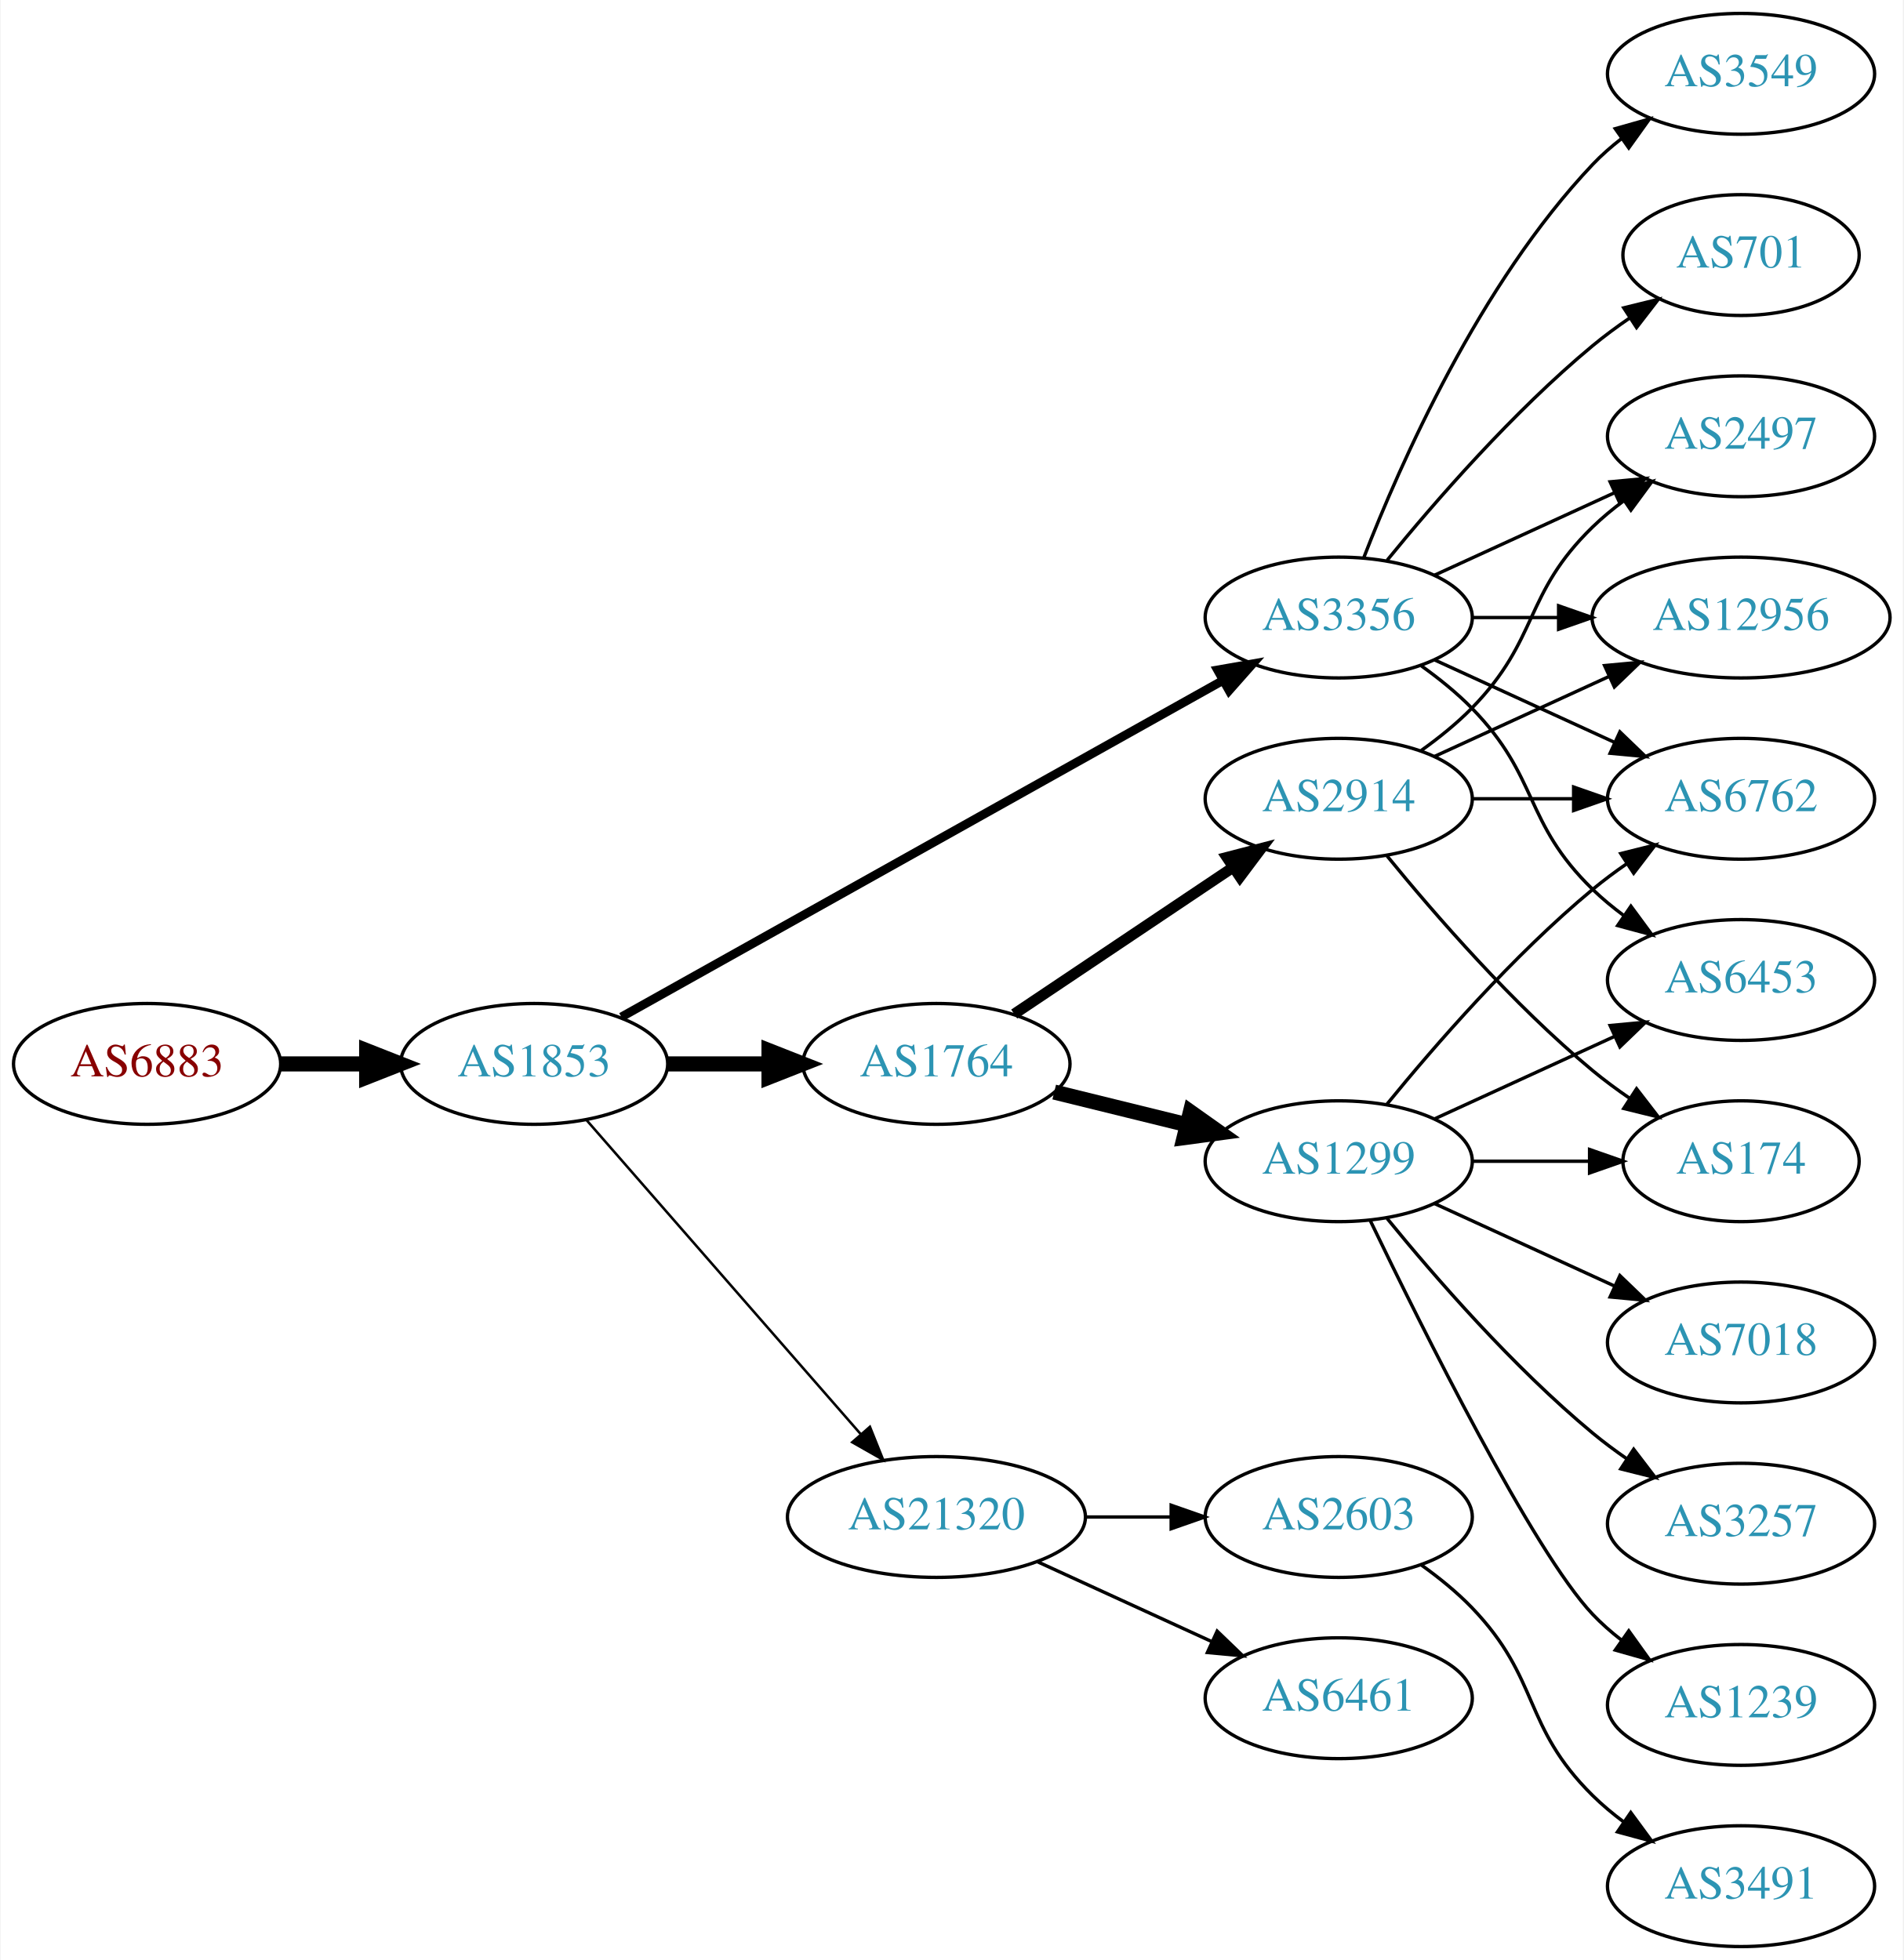
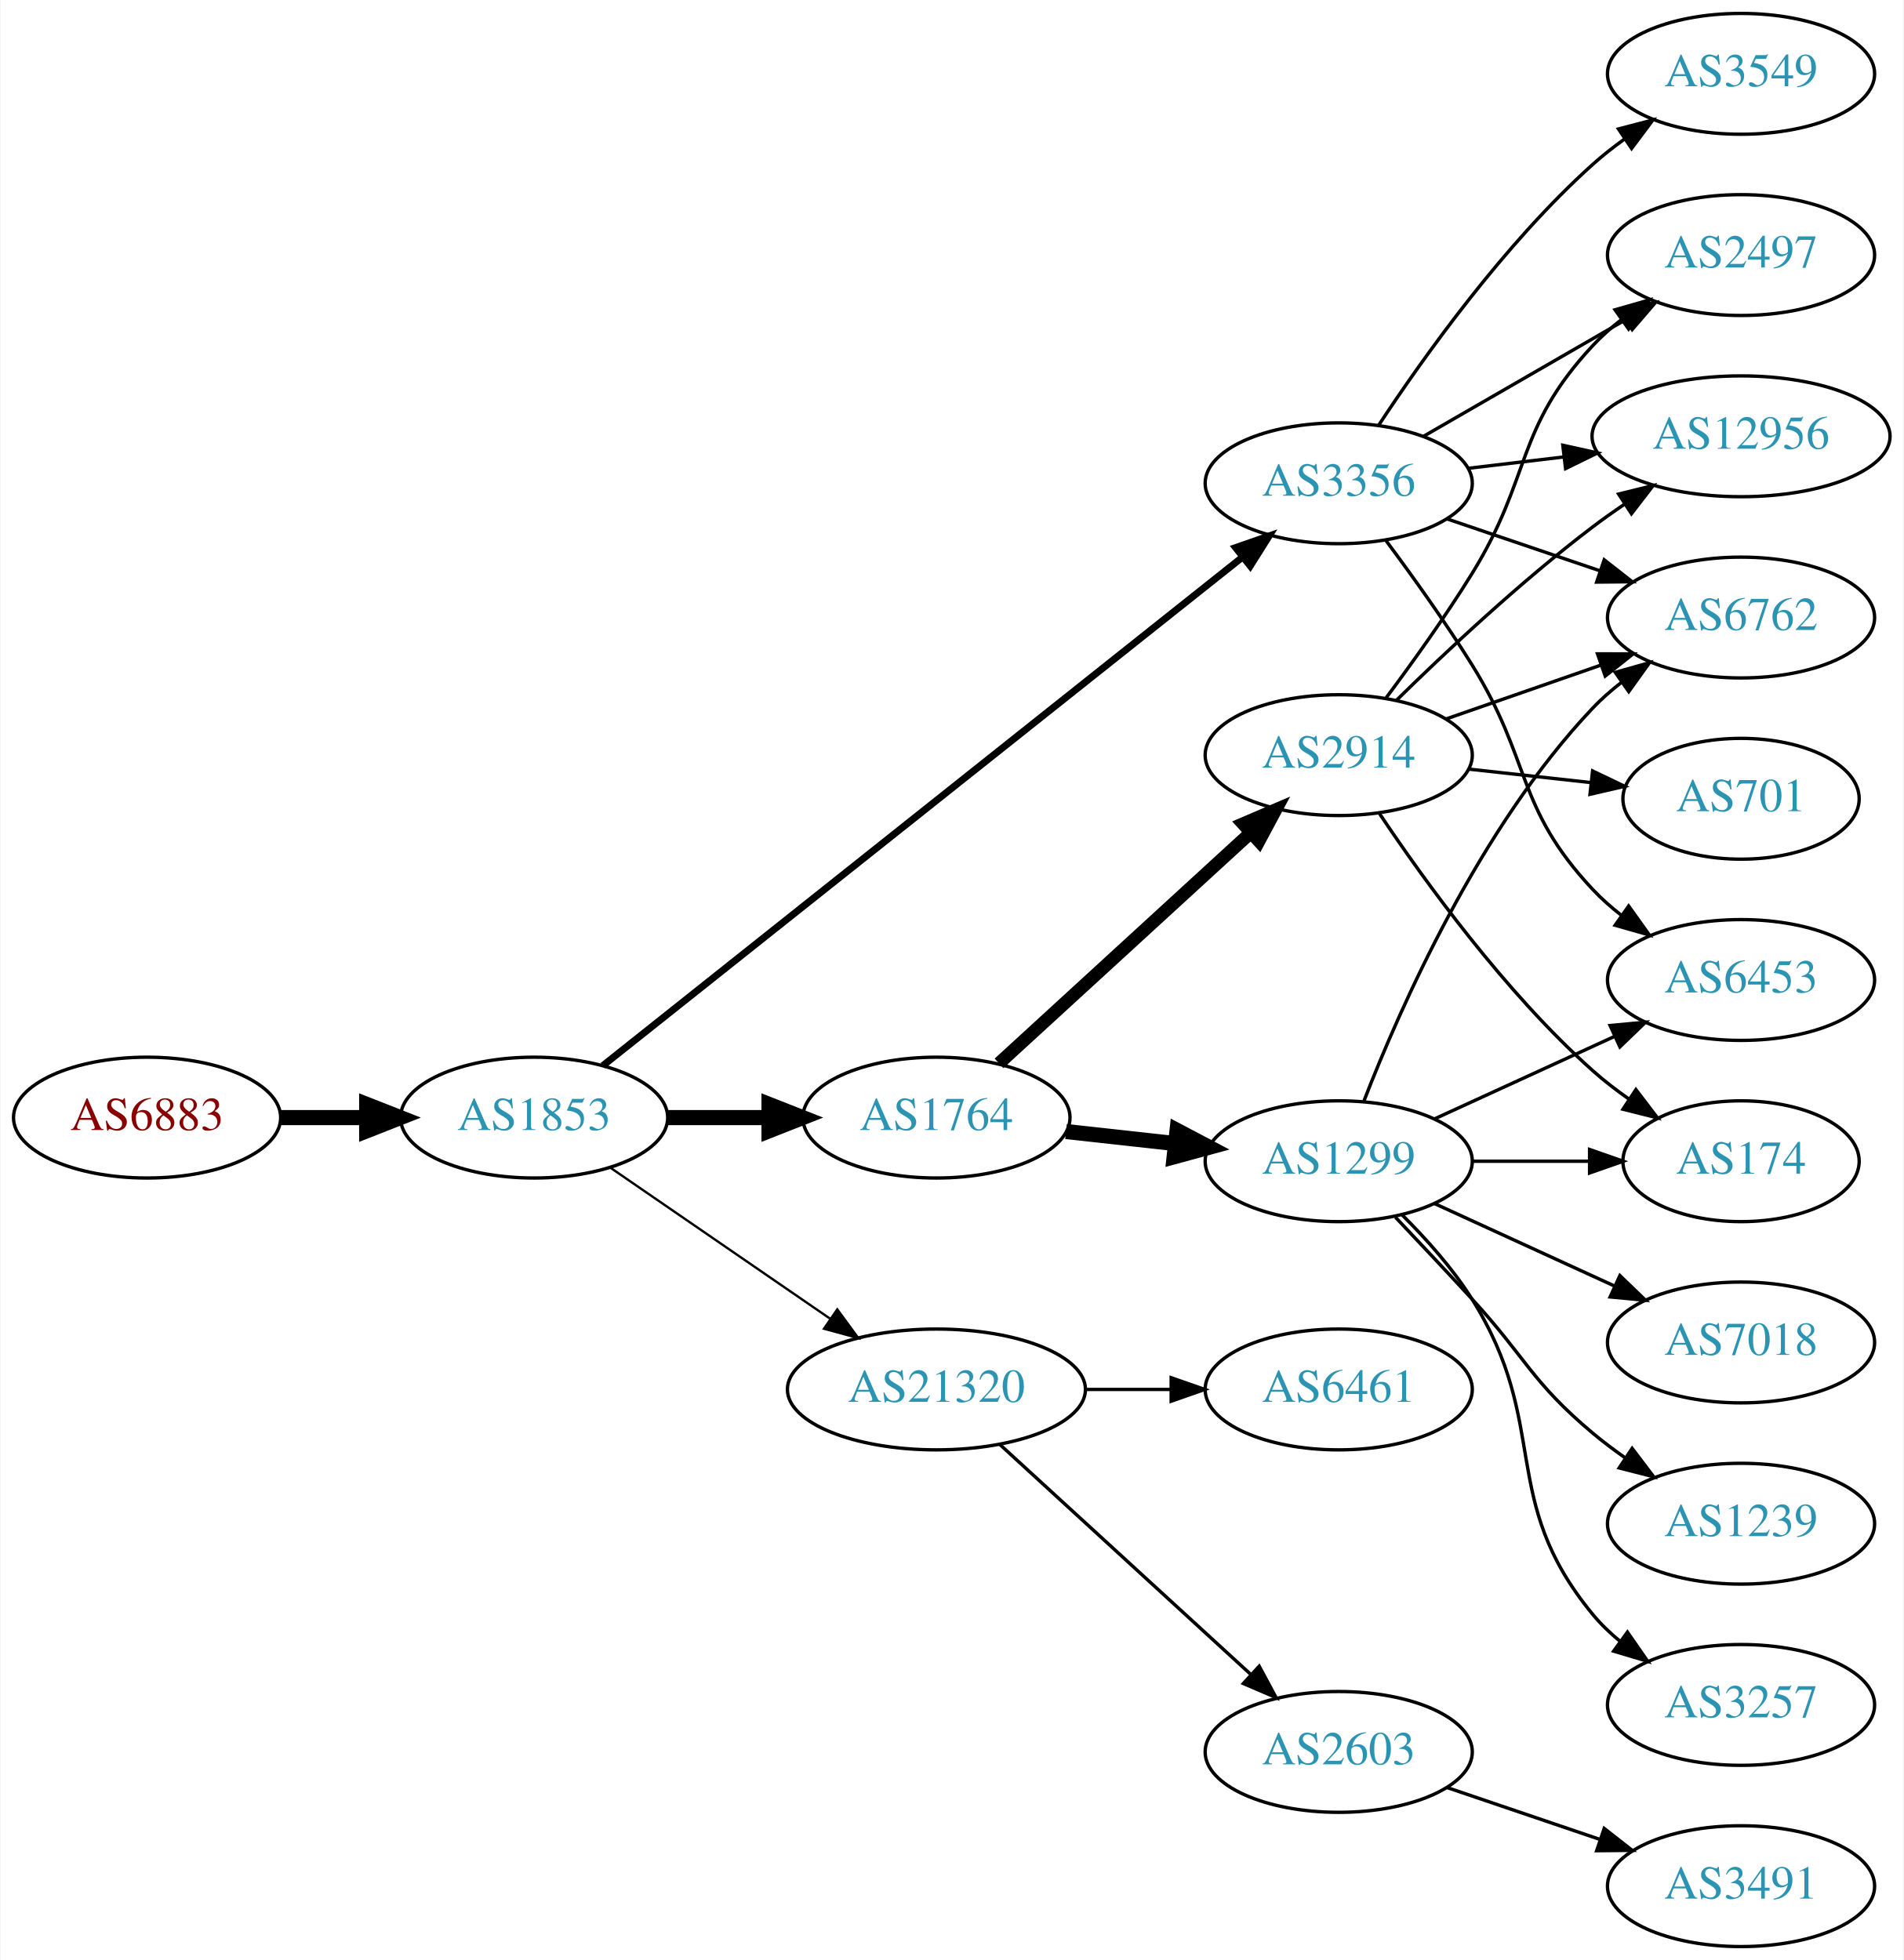
<svg xmlns="http://www.w3.org/2000/svg" xmlns:xlink="http://www.w3.org/1999/xlink" width="567pt" height="584pt" viewBox="0.00 0.00 566.66 584.00">
  <g id="graph0" class="graph" transform="scale(1 1) rotate(0) translate(4 580)">
    <polygon fill="white" stroke="none" points="-4,4 -4,-580 562.663,-580 562.663,4 -4,4" />
    <g id="node1" class="node">
      <g id="a_node1">
        <a xlink:href="/asn/6883" xlink:title="AS6883 ~ Parlamentsdirektion [AT]">
-           <ellipse fill="#ffffff" stroke="black" cx="39.647" cy="-263" rx="39.794" ry="18" />
-           <text text-anchor="middle" x="39.647" y="-259.3" font-family="Times,serif" font-size="14.00" fill="#880000">AS6883</text>
+           <ellipse fill="#ffffff" stroke="black" cx="39.647" cy="-247" rx="39.794" ry="18" />
+           <text text-anchor="middle" x="39.647" y="-243.3" font-family="Times,serif" font-size="14.00" fill="#880000">AS6883</text>
        </a>
      </g>
    </g>
    <g id="node2" class="node">
      <g id="a_node2">
        <a xlink:href="/asn/1853" xlink:title="AS1853 ~ ACOnet Backbone [AT]">
-           <ellipse fill="#ffffff" stroke="black" cx="154.939" cy="-263" rx="39.794" ry="18" />
-           <text text-anchor="middle" x="154.939" y="-259.3" font-family="Times,serif" font-size="14.00" fill="#2c94b3">AS1853</text>
+           <ellipse fill="#ffffff" stroke="black" cx="154.939" cy="-247" rx="39.794" ry="18" />
+           <text text-anchor="middle" x="154.939" y="-243.3" font-family="Times,serif" font-size="14.00" fill="#2c94b3">AS1853</text>
        </a>
      </g>
    </g>
    <g id="edge1" class="edge">
-       <path fill="none" stroke="black" stroke-width="4.5" d="M79.319,-263C87.522,-263 96.286,-263 104.818,-263" />
-       <polygon fill="black" stroke="black" stroke-width="4.5" points="105.057,-266.938 115.057,-263 105.057,-259.063 105.057,-266.938" />
+       <path fill="none" stroke="black" stroke-width="4.5" d="M79.319,-247C87.522,-247 96.286,-247 104.818,-247" />
+       <polygon fill="black" stroke="black" stroke-width="4.5" points="105.057,-250.938 115.057,-247 105.057,-243.063 105.057,-250.938" />
    </g>
    <g id="node3" class="node">
      <g id="a_node3">
        <a xlink:href="/asn/1764" xlink:title="AS1764 ~ NEXTLAYER-AS [AT]">
-           <ellipse fill="#ffffff" stroke="black" cx="274.782" cy="-263" rx="39.794" ry="18" />
-           <text text-anchor="middle" x="274.782" y="-259.3" font-family="Times,serif" font-size="14.00" fill="#2c94b3">AS1764</text>
+           <ellipse fill="#ffffff" stroke="black" cx="274.782" cy="-247" rx="39.794" ry="18" />
+           <text text-anchor="middle" x="274.782" y="-243.3" font-family="Times,serif" font-size="14.00" fill="#2c94b3">AS1764</text>
        </a>
      </g>
    </g>
    <g id="edge2" class="edge">
-       <path fill="none" stroke="black" stroke-width="4.5" d="M194.852,-263C204.405,-263 214.755,-263 224.718,-263" />
-       <polygon fill="black" stroke="black" stroke-width="4.5" points="224.91,-266.938 234.91,-263 224.91,-259.063 224.91,-266.938" />
+       <path fill="none" stroke="black" stroke-width="4.5" d="M194.852,-247C204.405,-247 214.755,-247 224.718,-247" />
+       <polygon fill="black" stroke="black" stroke-width="4.5" points="224.91,-250.938 234.91,-247 224.91,-243.063 224.91,-250.938" />
    </g>
    <g id="node4" class="node">
      <g id="a_node4">
-         <a xlink:href="/asn/21320" xlink:title="AS21320 ~ GEANT Vereniging [EU]">
-           <ellipse fill="#ffffff" stroke="black" cx="274.782" cy="-128" rx="44.393" ry="18" />
-           <text text-anchor="middle" x="274.782" y="-124.3" font-family="Times,serif" font-size="14.00" fill="#2c94b3">AS21320</text>
+         <a xlink:href="/asn/3356" xlink:title="AS3356 ~ Level 3 Parent, LLC [US]">
+           <ellipse fill="#ffffff" stroke="black" cx="394.625" cy="-436" rx="39.794" ry="18" />
+           <text text-anchor="middle" x="394.625" y="-432.3" font-family="Times,serif" font-size="14.00" fill="#2c94b3">AS3356</text>
        </a>
      </g>
    </g>
    <g id="edge3" class="edge">
-       <path fill="none" stroke="black" stroke-width="0.75" d="M170.626,-246.175C191.179,-222.63 228.654,-179.698 252.331,-152.574" />
-       <polygon fill="black" stroke="black" stroke-width="0.75" points="254.971,-154.872 258.91,-145.037 249.697,-150.269 254.971,-154.872" />
+       <path fill="none" stroke="black" stroke-width="2.077" d="M175.39,-262.467C217.523,-295.969 317.335,-375.337 365.995,-414.03" />
+       <polygon fill="black" stroke="black" stroke-width="2.077" points="363.9,-416.835 373.905,-420.32 368.256,-411.356 363.9,-416.835" />
    </g>
    <g id="node5" class="node">
      <g id="a_node5">
-         <a xlink:href="/asn/3356" xlink:title="AS3356 ~ Level 3 Parent, LLC [US]">
-           <ellipse fill="#ffffff" stroke="black" cx="394.625" cy="-396" rx="39.794" ry="18" />
-           <text text-anchor="middle" x="394.625" y="-392.3" font-family="Times,serif" font-size="14.00" fill="#2c94b3">AS3356</text>
+         <a xlink:href="/asn/21320" xlink:title="AS21320 ~ GEANT Vereniging [EU]">
+           <ellipse fill="#ffffff" stroke="black" cx="274.782" cy="-166" rx="44.393" ry="18" />
+           <text text-anchor="middle" x="274.782" y="-162.3" font-family="Times,serif" font-size="14.00" fill="#2c94b3">AS21320</text>
        </a>
      </g>
    </g>
    <g id="edge4" class="edge">
-       <path fill="none" stroke="black" stroke-width="2.625" d="M180.927,-276.982C223.924,-301.042 311.924,-350.283 360.163,-377.276" />
-       <polygon fill="black" stroke="black" stroke-width="2.625" points="358.536,-380.377 368.972,-382.205 361.955,-374.268 358.536,-380.377" />
+       <path fill="none" stroke="black" stroke-width="0.692" d="M177.554,-232.143C195.926,-219.515 222.519,-201.236 243.095,-187.093" />
+       <polygon fill="black" stroke="black" stroke-width="0.692" points="245.246,-189.862 251.504,-181.313 241.281,-184.093 245.246,-189.862" />
    </g>
    <g id="node6" class="node">
      <g id="a_node6">
-         <a xlink:href="/asn/2914" xlink:title="AS2914 ~ NTT America, Inc. [US]">
-           <ellipse fill="#ffffff" stroke="black" cx="394.625" cy="-342" rx="39.794" ry="18" />
-           <text text-anchor="middle" x="394.625" y="-338.3" font-family="Times,serif" font-size="14.00" fill="#2c94b3">AS2914</text>
-         </a>
-       </g>
-     </g>
-     <g id="edge5" class="edge">
-       <path fill="none" stroke="black" stroke-width="3.214" d="M297.947,-277.859C316.382,-290.218 342.809,-307.934 363.22,-321.617" />
-       <polygon fill="black" stroke="black" stroke-width="3.214" points="361.303,-324.546 371.559,-327.207 365.201,-318.732 361.303,-324.546" />
-     </g>
-     <g id="node7" class="node">
-       <g id="a_node7">
        <a xlink:href="/asn/1299" xlink:title="AS1299 ~ Telia Carrier [EU]">
          <ellipse fill="#ffffff" stroke="black" cx="394.625" cy="-234" rx="39.794" ry="18" />
          <text text-anchor="middle" x="394.625" y="-230.3" font-family="Times,serif" font-size="14.00" fill="#2c94b3">AS1299</text>
        </a>
      </g>
    </g>
+     <g id="edge5" class="edge">
+       <path fill="none" stroke="black" stroke-width="4.5" d="M313.392,-242.851C323.703,-241.713 335.021,-240.465 345.821,-239.274" />
+       <polygon fill="black" stroke="black" stroke-width="4.5" points="346.46,-243.165 355.968,-238.154 345.596,-235.337 346.46,-243.165" />
+     </g>
+     <g id="node7" class="node">
+       <g id="a_node7">
+         <a xlink:href="/asn/2914" xlink:title="AS2914 ~ NTT America, Inc. [US]">
+           <ellipse fill="#ffffff" stroke="black" cx="394.625" cy="-355" rx="39.794" ry="18" />
+           <text text-anchor="middle" x="394.625" y="-351.3" font-family="Times,serif" font-size="14.00" fill="#2c94b3">AS2914</text>
+         </a>
+       </g>
+     </g>
    <g id="edge6" class="edge">
-       <path fill="none" stroke="black" stroke-width="4.5" d="M309.867,-254.612C322.217,-251.573 336.349,-248.095 349.444,-244.873" />
-       <polygon fill="black" stroke="black" stroke-width="4.5" points="350.439,-248.683 359.208,-242.47 348.557,-241.036 350.439,-248.683" />
-     </g>
-     <g id="node12" class="node">
-       <g id="a_node12">
-         <a xlink:href="/asn/6461" xlink:title="AS6461 ~ Zayo Bandwidth [US]">
-           <ellipse fill="#ffffff" stroke="black" cx="394.625" cy="-74" rx="39.794" ry="18" />
-           <text text-anchor="middle" x="394.625" y="-70.3" font-family="Times,serif" font-size="14.00" fill="#2c94b3">AS6461</text>
-         </a>
-       </g>
-     </g>
-     <g id="edge11" class="edge">
-       <path fill="none" stroke="black" d="M304.912,-114.652C320.523,-107.498 339.92,-98.609 356.593,-90.969" />
-       <polygon fill="black" stroke="black" points="358.412,-93.986 366.045,-86.638 355.496,-87.622 358.412,-93.986" />
-     </g>
-     <g id="node13" class="node">
-       <g id="a_node13">
-         <a xlink:href="/asn/2603" xlink:title="AS2603 ~ NORDUnet [NO]">
-           <ellipse fill="#ffffff" stroke="black" cx="394.625" cy="-128" rx="39.794" ry="18" />
-           <text text-anchor="middle" x="394.625" y="-124.3" font-family="Times,serif" font-size="14.00" fill="#2c94b3">AS2603</text>
-         </a>
-       </g>
-     </g>
-     <g id="edge12" class="edge">
-       <path fill="none" stroke="black" d="M318.993,-128C327.306,-128 336.068,-128 344.551,-128" />
-       <polygon fill="black" stroke="black" points="344.709,-131.5 354.709,-128 344.709,-124.5 344.709,-131.5" />
+       <path fill="none" stroke="black" stroke-width="3.857" d="M293.424,-263.169C313.297,-281.382 345.759,-311.133 368.328,-331.817" />
+       <polygon fill="black" stroke="black" stroke-width="3.857" points="366.125,-334.545 375.862,-338.721 370.854,-329.384 366.125,-334.545" />
    </g>
    <g id="node8" class="node">
      <g id="a_node8">
-         <a xlink:href="/asn/2497" xlink:title="AS2497 ~ Internet Initiative Japan Inc. [JP]">
-           <ellipse fill="#ffffff" stroke="black" cx="514.467" cy="-450" rx="39.794" ry="18" />
-           <text text-anchor="middle" x="514.467" y="-446.3" font-family="Times,serif" font-size="14.00" fill="#2c94b3">AS2497</text>
-         </a>
-       </g>
-     </g>
-     <g id="edge17" class="edge">
-       <path fill="none" stroke="black" d="M423.253,-408.661C439.21,-415.973 459.481,-425.261 476.764,-433.181" />
-       <polygon fill="black" stroke="black" points="475.462,-436.435 486.011,-437.419 478.378,-430.071 475.462,-436.435" />
-     </g>
-     <g id="node9" class="node">
-       <g id="a_node9">
-         <a xlink:href="/asn/12956" xlink:title="AS12956 ~ TELXIUS [ES]">
-           <ellipse fill="#ffffff" stroke="black" cx="514.467" cy="-396" rx="44.393" ry="18" />
-           <text text-anchor="middle" x="514.467" y="-392.3" font-family="Times,serif" font-size="14.00" fill="#2c94b3">AS12956</text>
-         </a>
-       </g>
-     </g>
-     <g id="edge16" class="edge">
-       <path fill="none" stroke="black" d="M434.537,-396C442.64,-396 451.315,-396 459.841,-396" />
-       <polygon fill="black" stroke="black" points="460.119,-399.5 470.119,-396 460.119,-392.5 460.119,-399.5" />
-     </g>
-     <g id="node11" class="node">
-       <g id="a_node11">
-         <a xlink:href="/asn/6762" xlink:title="AS6762 ~ TELECOM ITALIA SPARKLE S.p.A. [IT]">
-           <ellipse fill="#ffffff" stroke="black" cx="514.467" cy="-342" rx="39.794" ry="18" />
-           <text text-anchor="middle" x="514.467" y="-338.3" font-family="Times,serif" font-size="14.00" fill="#2c94b3">AS6762</text>
-         </a>
-       </g>
-     </g>
-     <g id="edge14" class="edge">
-       <path fill="none" stroke="black" d="M423.253,-383.339C439.21,-376.027 459.481,-366.739 476.764,-358.819" />
-       <polygon fill="black" stroke="black" points="478.378,-361.929 486.011,-354.581 475.462,-355.565 478.378,-361.929" />
-     </g>
-     <g id="node14" class="node">
-       <g id="a_node14">
-         <a xlink:href="/asn/701" xlink:title="AS701 ~ UUNET [US]">
-           <ellipse fill="#ffffff" stroke="black" cx="514.467" cy="-504" rx="35.194" ry="18" />
-           <text text-anchor="middle" x="514.467" y="-500.3" font-family="Times,serif" font-size="14.00" fill="#2c94b3">AS701</text>
-         </a>
-       </g>
-     </g>
-     <g id="edge13" class="edge">
-       <path fill="none" stroke="black" d="M409.044,-413.065C423.158,-430.375 446.573,-457.345 470.271,-477 473.734,-479.872 477.527,-482.669 481.381,-485.308" />
-       <polygon fill="black" stroke="black" points="479.524,-488.275 489.814,-490.797 483.343,-482.408 479.524,-488.275" />
-     </g>
-     <g id="node15" class="node">
-       <g id="a_node15">
        <a xlink:href="/asn/3549" xlink:title="AS3549 ~ Level 3 Parent, LLC [US]">
          <ellipse fill="#ffffff" stroke="black" cx="514.467" cy="-558" rx="39.794" ry="18" />
          <text text-anchor="middle" x="514.467" y="-554.3" font-family="Times,serif" font-size="14.00" fill="#2c94b3">AS3549</text>
        </a>
      </g>
    </g>
-     <g id="edge15" class="edge">
-       <path fill="none" stroke="black" d="M402.148,-413.994C412.898,-441.728 436.555,-495.429 470.271,-531 472.857,-533.728 475.774,-536.294 478.843,-538.677" />
-       <polygon fill="black" stroke="black" points="476.997,-541.658 487.191,-544.543 481.021,-535.93 476.997,-541.658" />
-     </g>
-     <g id="node16" class="node">
-       <g id="a_node16">
+     <g id="edge7" class="edge">
+       <path fill="none" stroke="black" d="M406.49,-453.252C419.813,-473.5 443.897,-507.315 470.271,-531 473.222,-533.65 476.464,-536.2 479.806,-538.604" />
+       <polygon fill="black" stroke="black" points="477.954,-541.576 488.206,-544.251 481.86,-535.767 477.954,-541.576" />
+     </g>
+     <g id="node9" class="node">
+       <g id="a_node9">
+         <a xlink:href="/asn/6762" xlink:title="AS6762 ~ TELECOM ITALIA SPARKLE S.p.A. [IT]">
+           <ellipse fill="#ffffff" stroke="black" cx="514.467" cy="-396" rx="39.794" ry="18" />
+           <text text-anchor="middle" x="514.467" y="-392.3" font-family="Times,serif" font-size="14.00" fill="#2c94b3">AS6762</text>
+         </a>
+       </g>
+     </g>
+     <g id="edge8" class="edge">
+       <path fill="none" stroke="black" d="M426.895,-425.386C440.878,-420.639 457.549,-414.981 472.511,-409.902" />
+       <polygon fill="black" stroke="black" points="473.706,-413.192 482.051,-406.664 471.456,-406.564 473.706,-413.192" />
+     </g>
+     <g id="node10" class="node">
+       <g id="a_node10">
+         <a xlink:href="/asn/12956" xlink:title="AS12956 ~ TELXIUS [ES]">
+           <ellipse fill="#ffffff" stroke="black" cx="514.467" cy="-450" rx="44.393" ry="18" />
+           <text text-anchor="middle" x="514.467" y="-446.3" font-family="Times,serif" font-size="14.00" fill="#2c94b3">AS12956</text>
+         </a>
+       </g>
+     </g>
+     <g id="edge9" class="edge">
+       <path fill="none" stroke="black" d="M433.235,-440.468C442.238,-441.538 452.008,-442.698 461.531,-443.83" />
+       <polygon fill="black" stroke="black" points="461.376,-447.336 471.719,-445.04 462.202,-440.385 461.376,-447.336" />
+     </g>
+     <g id="node11" class="node">
+       <g id="a_node11">
+         <a xlink:href="/asn/2497" xlink:title="AS2497 ~ Internet Initiative Japan Inc. [JP]">
+           <ellipse fill="#ffffff" stroke="black" cx="514.467" cy="-504" rx="39.794" ry="18" />
+           <text text-anchor="middle" x="514.467" y="-500.3" font-family="Times,serif" font-size="14.00" fill="#2c94b3">AS2497</text>
+         </a>
+       </g>
+     </g>
+     <g id="edge10" class="edge">
+       <path fill="none" stroke="black" d="M419.756,-449.925C437.195,-459.988 460.969,-473.707 480.207,-484.808" />
+       <polygon fill="black" stroke="black" points="478.552,-487.893 488.963,-489.86 482.051,-481.83 478.552,-487.893" />
+     </g>
+     <g id="node12" class="node">
+       <g id="a_node12">
        <a xlink:href="/asn/6453" xlink:title="AS6453 ~ TATA COMMUNICATIONS (AMERICA) INC [US]">
          <ellipse fill="#ffffff" stroke="black" cx="514.467" cy="-288" rx="39.794" ry="18" />
          <text text-anchor="middle" x="514.467" y="-284.3" font-family="Times,serif" font-size="14.00" fill="#2c94b3">AS6453</text>
        </a>
      </g>
    </g>
-     <g id="edge18" class="edge">
-       <path fill="none" stroke="black" d="M419.219,-381.611C424.475,-377.852 429.806,-373.563 434.271,-369 454.443,-348.383 449.578,-335.094 470.271,-315 473.116,-312.237 476.29,-309.614 479.59,-307.166" />
-       <polygon fill="black" stroke="black" points="481.656,-309.994 487.938,-301.462 477.707,-304.214 481.656,-309.994" />
-     </g>
-     <g id="edge7" class="edge">
-       <path fill="none" stroke="black" d="M419.219,-356.389C424.475,-360.148 429.806,-364.437 434.271,-369 454.443,-389.617 449.578,-402.906 470.271,-423 473.116,-425.763 476.29,-428.386 479.59,-430.834" />
-       <polygon fill="black" stroke="black" points="477.707,-433.786 487.938,-436.538 481.656,-428.006 477.707,-433.786" />
-     </g>
-     <g id="edge8" class="edge">
-       <path fill="none" stroke="black" d="M423.253,-354.661C438.751,-361.762 458.318,-370.728 475.264,-378.494" />
-       <polygon fill="black" stroke="black" points="473.818,-381.681 484.367,-382.665 476.734,-375.317 473.818,-381.681" />
-     </g>
-     <g id="node10" class="node">
-       <g id="a_node10">
+     <g id="edge11" class="edge">
+       <path fill="none" stroke="black" d="M408.736,-418.878C416.505,-408.447 426.347,-394.721 434.271,-382 452.144,-353.308 447.165,-339.674 470.271,-315 472.84,-312.257 475.747,-309.68 478.808,-307.29" />
+       <polygon fill="black" stroke="black" points="480.988,-310.036 487.147,-301.415 476.956,-304.313 480.988,-310.036" />
+     </g>
+     <g id="node18" class="node">
+       <g id="a_node18">
+         <a xlink:href="/asn/6461" xlink:title="AS6461 ~ Zayo Bandwidth [US]">
+           <ellipse fill="#ffffff" stroke="black" cx="394.625" cy="-166" rx="39.794" ry="18" />
+           <text text-anchor="middle" x="394.625" y="-162.3" font-family="Times,serif" font-size="14.00" fill="#2c94b3">AS6461</text>
+         </a>
+       </g>
+     </g>
+     <g id="edge23" class="edge">
+       <path fill="none" stroke="black" d="M318.993,-166C327.306,-166 336.068,-166 344.551,-166" />
+       <polygon fill="black" stroke="black" points="344.709,-169.5 354.709,-166 344.709,-162.5 344.709,-169.5" />
+     </g>
+     <g id="node19" class="node">
+       <g id="a_node19">
+         <a xlink:href="/asn/2603" xlink:title="AS2603 ~ NORDUnet [NO]">
+           <ellipse fill="#ffffff" stroke="black" cx="394.625" cy="-58" rx="39.794" ry="18" />
+           <text text-anchor="middle" x="394.625" y="-54.3" font-family="Times,serif" font-size="14.00" fill="#2c94b3">AS2603</text>
+         </a>
+       </g>
+     </g>
+     <g id="edge24" class="edge">
+       <path fill="none" stroke="black" d="M293.68,-149.597C313.608,-131.333 345.965,-101.678 368.443,-81.079" />
+       <polygon fill="black" stroke="black" points="370.937,-83.54 375.945,-74.203 366.207,-78.38 370.937,-83.54" />
+     </g>
+     <g id="edge15" class="edge">
+       <path fill="none" stroke="black" d="M402.148,-251.994C412.898,-279.728 436.555,-333.429 470.271,-369 472.857,-371.728 475.774,-374.294 478.843,-376.677" />
+       <polygon fill="black" stroke="black" points="476.997,-379.658 487.191,-382.543 481.021,-373.93 476.997,-379.658" />
+     </g>
+     <g id="edge17" class="edge">
+       <path fill="none" stroke="black" d="M423.253,-246.661C439.21,-253.973 459.481,-263.261 476.764,-271.181" />
+       <polygon fill="black" stroke="black" points="475.462,-274.435 486.011,-275.419 478.378,-268.071 475.462,-274.435" />
+     </g>
+     <g id="node13" class="node">
+       <g id="a_node13">
        <a xlink:href="/asn/174" xlink:title="AS174 ~ Cogent Communications [US]">
          <ellipse fill="#ffffff" stroke="black" cx="514.467" cy="-234" rx="35.194" ry="18" />
          <text text-anchor="middle" x="514.467" y="-230.3" font-family="Times,serif" font-size="14.00" fill="#2c94b3">AS174</text>
        </a>
      </g>
    </g>
-     <g id="edge9" class="edge">
-       <path fill="none" stroke="black" d="M409.044,-324.935C423.158,-307.625 446.573,-280.655 470.271,-261 473.734,-258.128 477.527,-255.331 481.381,-252.692" />
-       <polygon fill="black" stroke="black" points="483.343,-255.592 489.814,-247.203 479.524,-249.725 483.343,-255.592" />
-     </g>
-     <g id="edge10" class="edge">
-       <path fill="none" stroke="black" d="M434.537,-342C444.091,-342 454.44,-342 464.403,-342" />
-       <polygon fill="black" stroke="black" points="464.595,-345.5 474.595,-342 464.595,-338.5 464.595,-345.5" />
-     </g>
-     <g id="edge21" class="edge">
+     <g id="edge12" class="edge">
      <path fill="none" stroke="black" d="M434.537,-234C445.624,-234 457.783,-234 469.166,-234" />
      <polygon fill="black" stroke="black" points="469.348,-237.5 479.348,-234 469.348,-230.5 469.348,-237.5" />
    </g>
-     <g id="edge23" class="edge">
-       <path fill="none" stroke="black" d="M409.044,-251.065C423.158,-268.375 446.573,-295.345 470.271,-315 473.487,-317.668 476.988,-320.27 480.558,-322.741" />
-       <polygon fill="black" stroke="black" points="478.636,-325.666 488.915,-328.236 482.482,-319.817 478.636,-325.666" />
-     </g>
-     <g id="edge20" class="edge">
-       <path fill="none" stroke="black" d="M423.253,-246.661C439.21,-253.973 459.481,-263.261 476.764,-271.181" />
-       <polygon fill="black" stroke="black" points="475.462,-274.435 486.011,-275.419 478.378,-268.071 475.462,-274.435" />
-     </g>
-     <g id="node17" class="node">
-       <g id="a_node17">
+     <g id="node14" class="node">
+       <g id="a_node14">
+         <a xlink:href="/asn/1239" xlink:title="AS1239 ~ Sprint [US]">
+           <ellipse fill="#ffffff" stroke="black" cx="514.467" cy="-126" rx="39.794" ry="18" />
+           <text text-anchor="middle" x="514.467" y="-122.3" font-family="Times,serif" font-size="14.00" fill="#2c94b3">AS1239</text>
+         </a>
+       </g>
+     </g>
+     <g id="edge13" class="edge">
+       <path fill="none" stroke="black" d="M411.507,-217.325C418.524,-209.913 426.849,-201.058 434.271,-193 450.475,-175.408 451.952,-168.377 470.271,-153 473.309,-150.45 476.607,-147.965 479.983,-145.601" />
+       <polygon fill="black" stroke="black" points="482.026,-148.446 488.426,-140.002 478.157,-142.612 482.026,-148.446" />
+     </g>
+     <g id="node15" class="node">
+       <g id="a_node15">
+         <a xlink:href="/asn/3257" xlink:title="AS3257 ~ GTT [DE]">
+           <ellipse fill="#ffffff" stroke="black" cx="514.467" cy="-72" rx="39.794" ry="18" />
+           <text text-anchor="middle" x="514.467" y="-68.3" font-family="Times,serif" font-size="14.00" fill="#2c94b3">AS3257</text>
+         </a>
+       </g>
+     </g>
+     <g id="edge14" class="edge">
+       <path fill="none" stroke="black" d="M413.413,-218.095C420.608,-210.963 428.548,-202.112 434.271,-193 458.065,-155.116 441.831,-133.533 470.271,-99 472.661,-96.099 475.447,-93.416 478.433,-90.961" />
+       <polygon fill="black" stroke="black" points="480.624,-93.696 486.667,-84.994 476.516,-88.028 480.624,-93.696" />
+     </g>
+     <g id="node16" class="node">
+       <g id="a_node16">
        <a xlink:href="/asn/7018" xlink:title="AS7018 ~ AT&amp;T Services, Inc. [US]">
          <ellipse fill="#ffffff" stroke="black" cx="514.467" cy="-180" rx="39.794" ry="18" />
          <text text-anchor="middle" x="514.467" y="-176.3" font-family="Times,serif" font-size="14.00" fill="#2c94b3">AS7018</text>
        </a>
      </g>
    </g>
-     <g id="edge19" class="edge">
+     <g id="edge16" class="edge">
      <path fill="none" stroke="black" d="M423.253,-221.339C439.21,-214.027 459.481,-204.739 476.764,-196.819" />
      <polygon fill="black" stroke="black" points="478.378,-199.929 486.011,-192.581 475.462,-193.565 478.378,-199.929" />
    </g>
-     <g id="node18" class="node">
-       <g id="a_node18">
-         <a xlink:href="/asn/1239" xlink:title="AS1239 ~ Sprint [US]">
-           <ellipse fill="#ffffff" stroke="black" cx="514.467" cy="-72" rx="39.794" ry="18" />
-           <text text-anchor="middle" x="514.467" y="-68.3" font-family="Times,serif" font-size="14.00" fill="#2c94b3">AS1239</text>
+     <g id="edge21" class="edge">
+       <path fill="none" stroke="black" d="M426.586,-365.772C440.683,-370.677 457.559,-376.548 472.673,-381.807" />
+       <polygon fill="black" stroke="black" points="471.708,-385.177 482.303,-385.157 474.008,-378.566 471.708,-385.177" />
+     </g>
+     <g id="edge20" class="edge">
+       <path fill="none" stroke="black" d="M411.773,-371.296C426.409,-385.671 448.898,-406.795 470.271,-423 473.266,-425.271 476.457,-427.532 479.697,-429.724" />
+       <polygon fill="black" stroke="black" points="477.996,-432.793 488.284,-435.323 481.819,-426.929 477.996,-432.793" />
+     </g>
+     <g id="edge19" class="edge">
+       <path fill="none" stroke="black" d="M408.765,-372.105C416.543,-382.529 426.386,-396.255 434.271,-409 452.262,-438.081 446.973,-451.968 470.271,-477 472.832,-479.751 475.733,-482.333 478.791,-484.726" />
+       <polygon fill="black" stroke="black" points="476.936,-487.701 487.125,-490.606 480.971,-481.981 476.936,-487.701" />
+     </g>
+     <g id="edge18" class="edge">
+       <path fill="none" stroke="black" d="M406.767,-337.583C420.174,-317.518 444.163,-284.325 470.271,-261 473.626,-258.002 477.354,-255.13 481.174,-252.451" />
+       <polygon fill="black" stroke="black" points="483.144,-255.344 489.573,-246.923 479.296,-249.497 483.144,-255.344" />
+     </g>
+     <g id="node17" class="node">
+       <g id="a_node17">
+         <a xlink:href="/asn/701" xlink:title="AS701 ~ UUNET [US]">
+           <ellipse fill="#ffffff" stroke="black" cx="514.467" cy="-342" rx="35.194" ry="18" />
+           <text text-anchor="middle" x="514.467" y="-338.3" font-family="Times,serif" font-size="14.00" fill="#2c94b3">AS701</text>
        </a>
      </g>
    </g>
    <g id="edge22" class="edge">
-       <path fill="none" stroke="black" d="M403.972,-216.405C419.439,-184.268 452.584,-117.66 470.271,-99 472.857,-96.272 475.774,-93.706 478.843,-91.323" />
-       <polygon fill="black" stroke="black" points="481.021,-94.07 487.191,-85.457 476.997,-88.342 481.021,-94.07" />
-     </g>
-     <g id="node19" class="node">
-       <g id="a_node19">
-         <a xlink:href="/asn/3257" xlink:title="AS3257 ~ GTT [DE]">
-           <ellipse fill="#ffffff" stroke="black" cx="514.467" cy="-126" rx="39.794" ry="18" />
-           <text text-anchor="middle" x="514.467" y="-122.3" font-family="Times,serif" font-size="14.00" fill="#2c94b3">AS3257</text>
-         </a>
-       </g>
-     </g>
-     <g id="edge24" class="edge">
-       <path fill="none" stroke="black" d="M409.044,-216.935C423.158,-199.625 446.573,-172.655 470.271,-153 473.487,-150.332 476.988,-147.73 480.558,-145.259" />
-       <polygon fill="black" stroke="black" points="482.482,-148.183 488.915,-139.764 478.636,-142.334 482.482,-148.183" />
+       <path fill="none" stroke="black" d="M433.235,-350.851C444.8,-349.575 457.632,-348.16 469.58,-346.841" />
+       <polygon fill="black" stroke="black" points="470.242,-350.29 479.798,-345.714 469.474,-343.332 470.242,-350.29" />
    </g>
    <g id="node20" class="node">
      <g id="a_node20">
        <a xlink:href="/asn/3491" xlink:title="AS3491 ~ PCCW Global, Inc. [US]">
          <ellipse fill="#ffffff" stroke="black" cx="514.467" cy="-18" rx="39.794" ry="18" />
          <text text-anchor="middle" x="514.467" y="-14.3" font-family="Times,serif" font-size="14.00" fill="#2c94b3">AS3491</text>
        </a>
      </g>
    </g>
    <g id="edge25" class="edge">
-       <path fill="none" stroke="black" d="M419.274,-113.664C424.528,-109.904 429.845,-105.6 434.271,-101 454.787,-79.679 449.217,-65.789 470.271,-45 473.093,-42.214 476.252,-39.575 479.543,-37.118" />
-       <polygon fill="black" stroke="black" points="481.611,-39.944 487.879,-31.402 477.652,-34.17 481.611,-39.944" />
+       <path fill="none" stroke="black" d="M426.895,-47.386C440.878,-42.639 457.549,-36.981 472.511,-31.902" />
+       <polygon fill="black" stroke="black" points="473.706,-35.192 482.051,-28.664 471.456,-28.564 473.706,-35.192" />
    </g>
  </g>
</svg>
